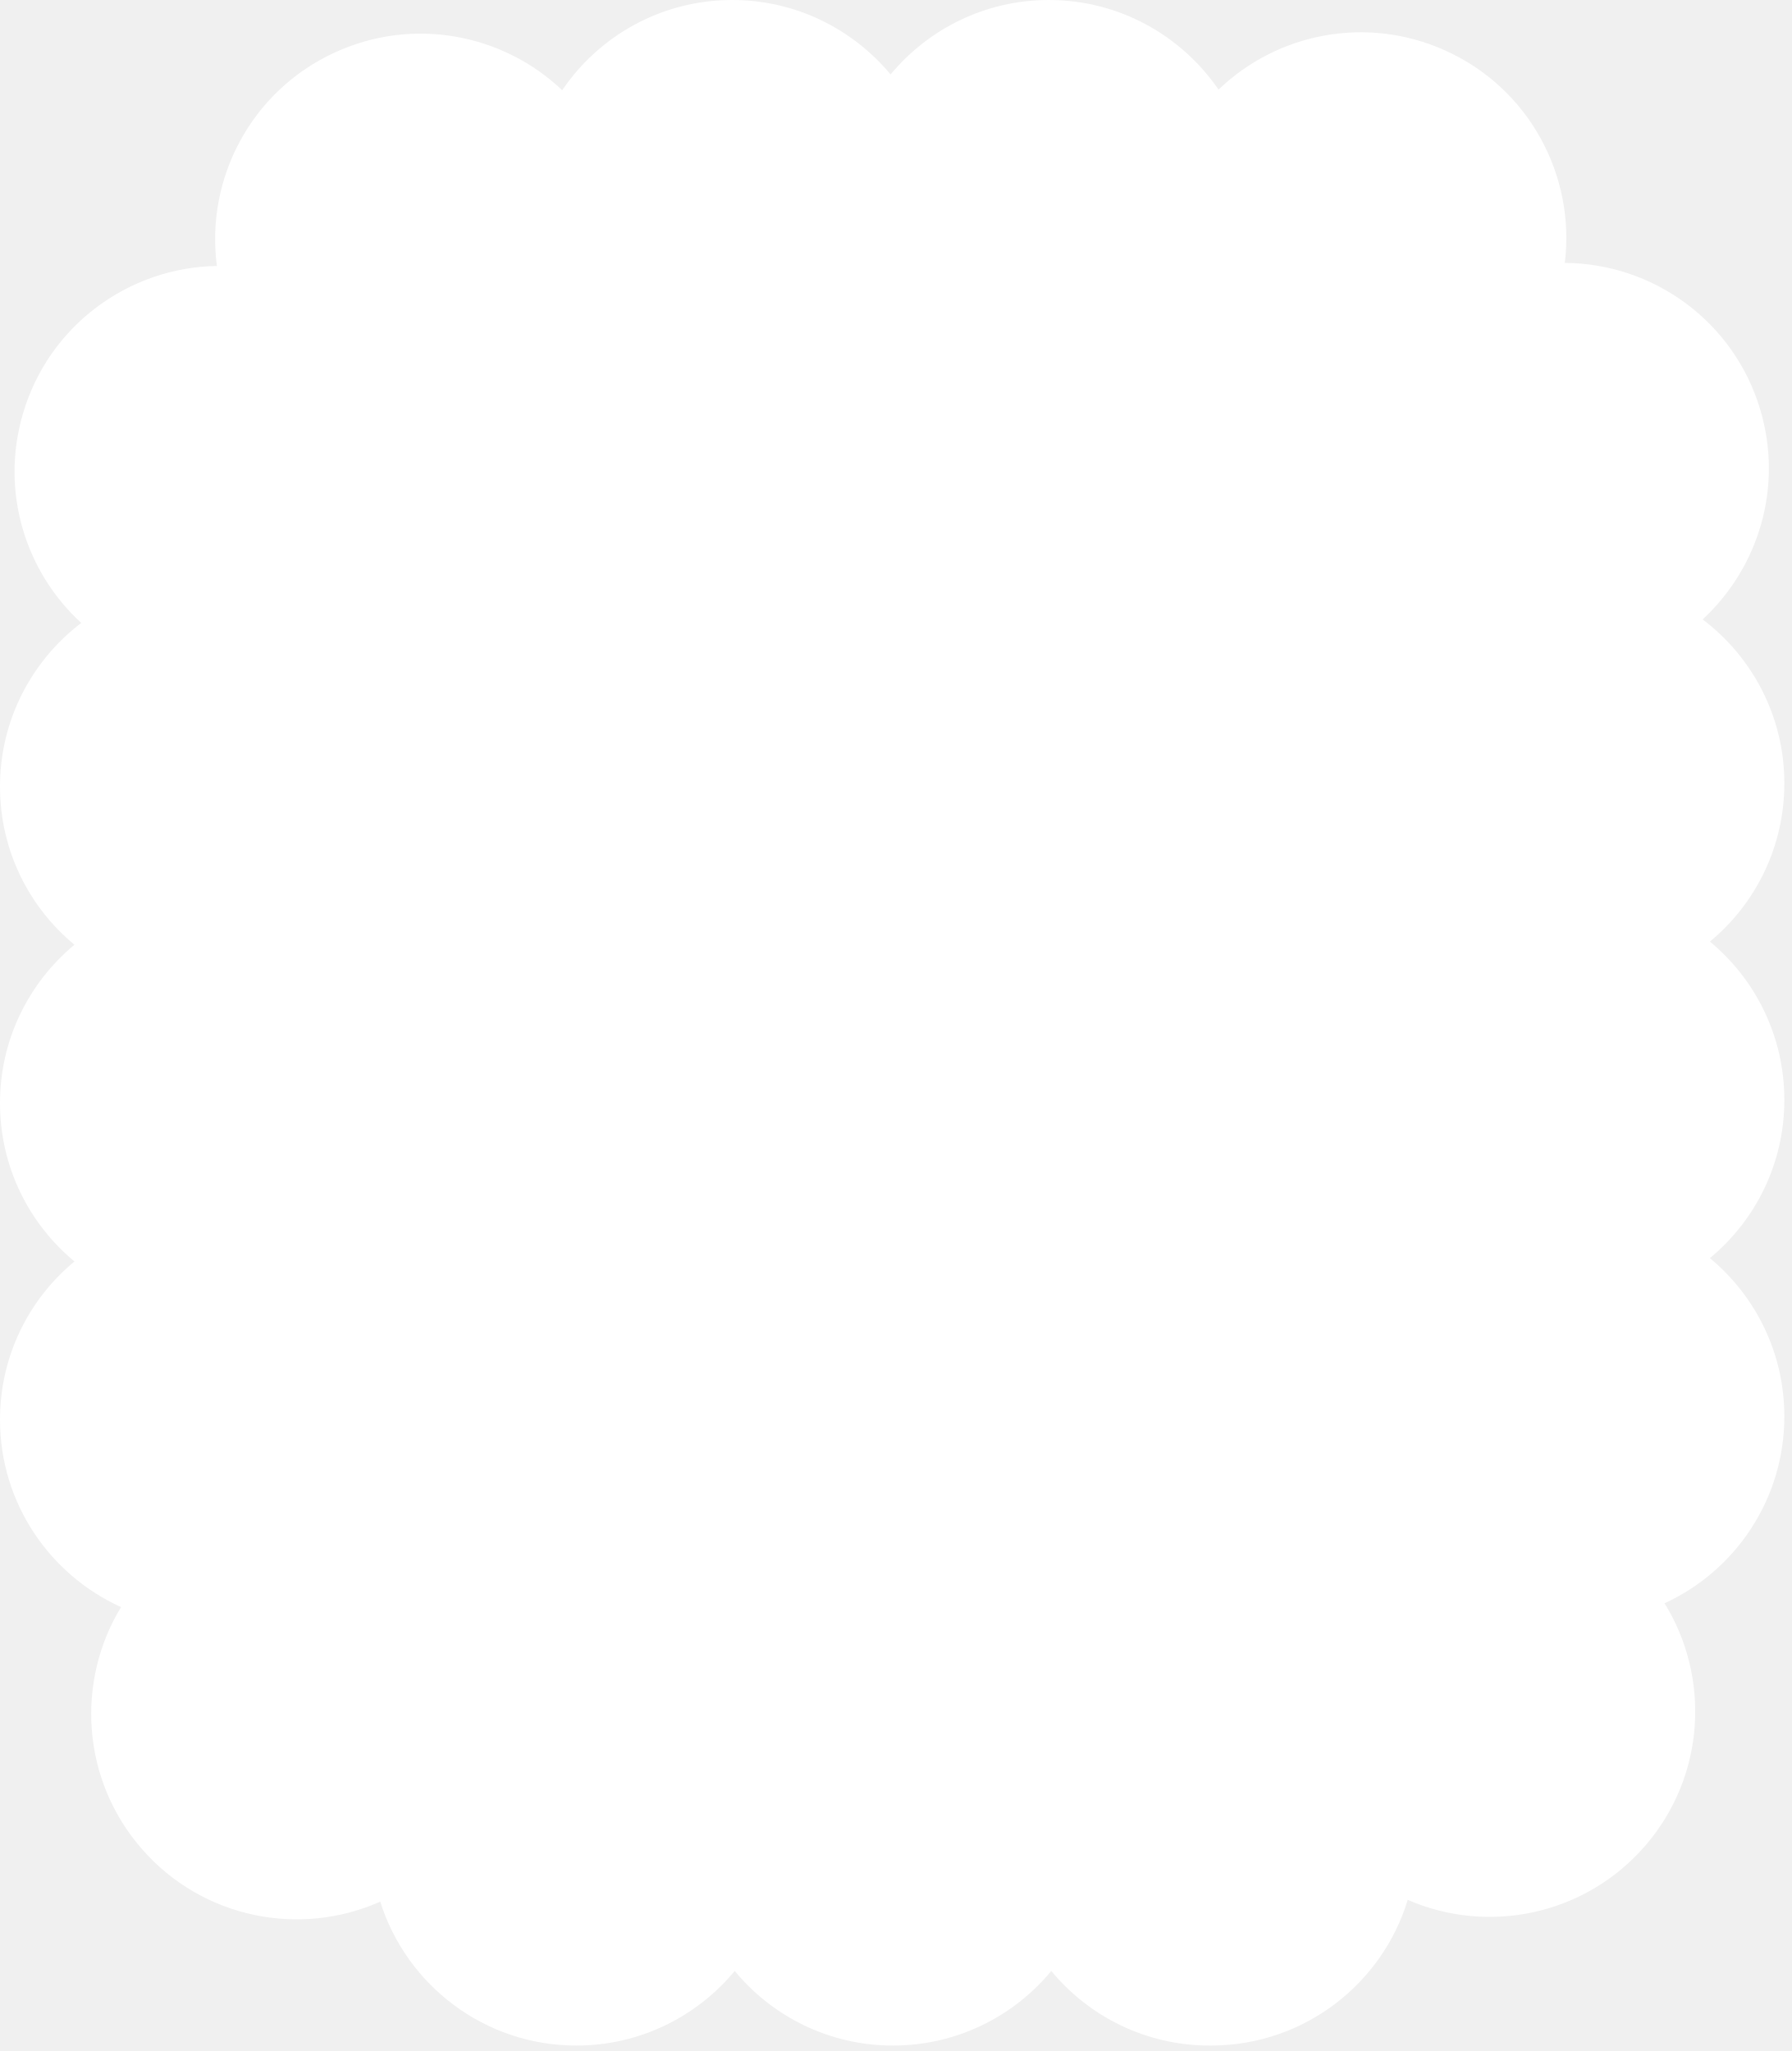
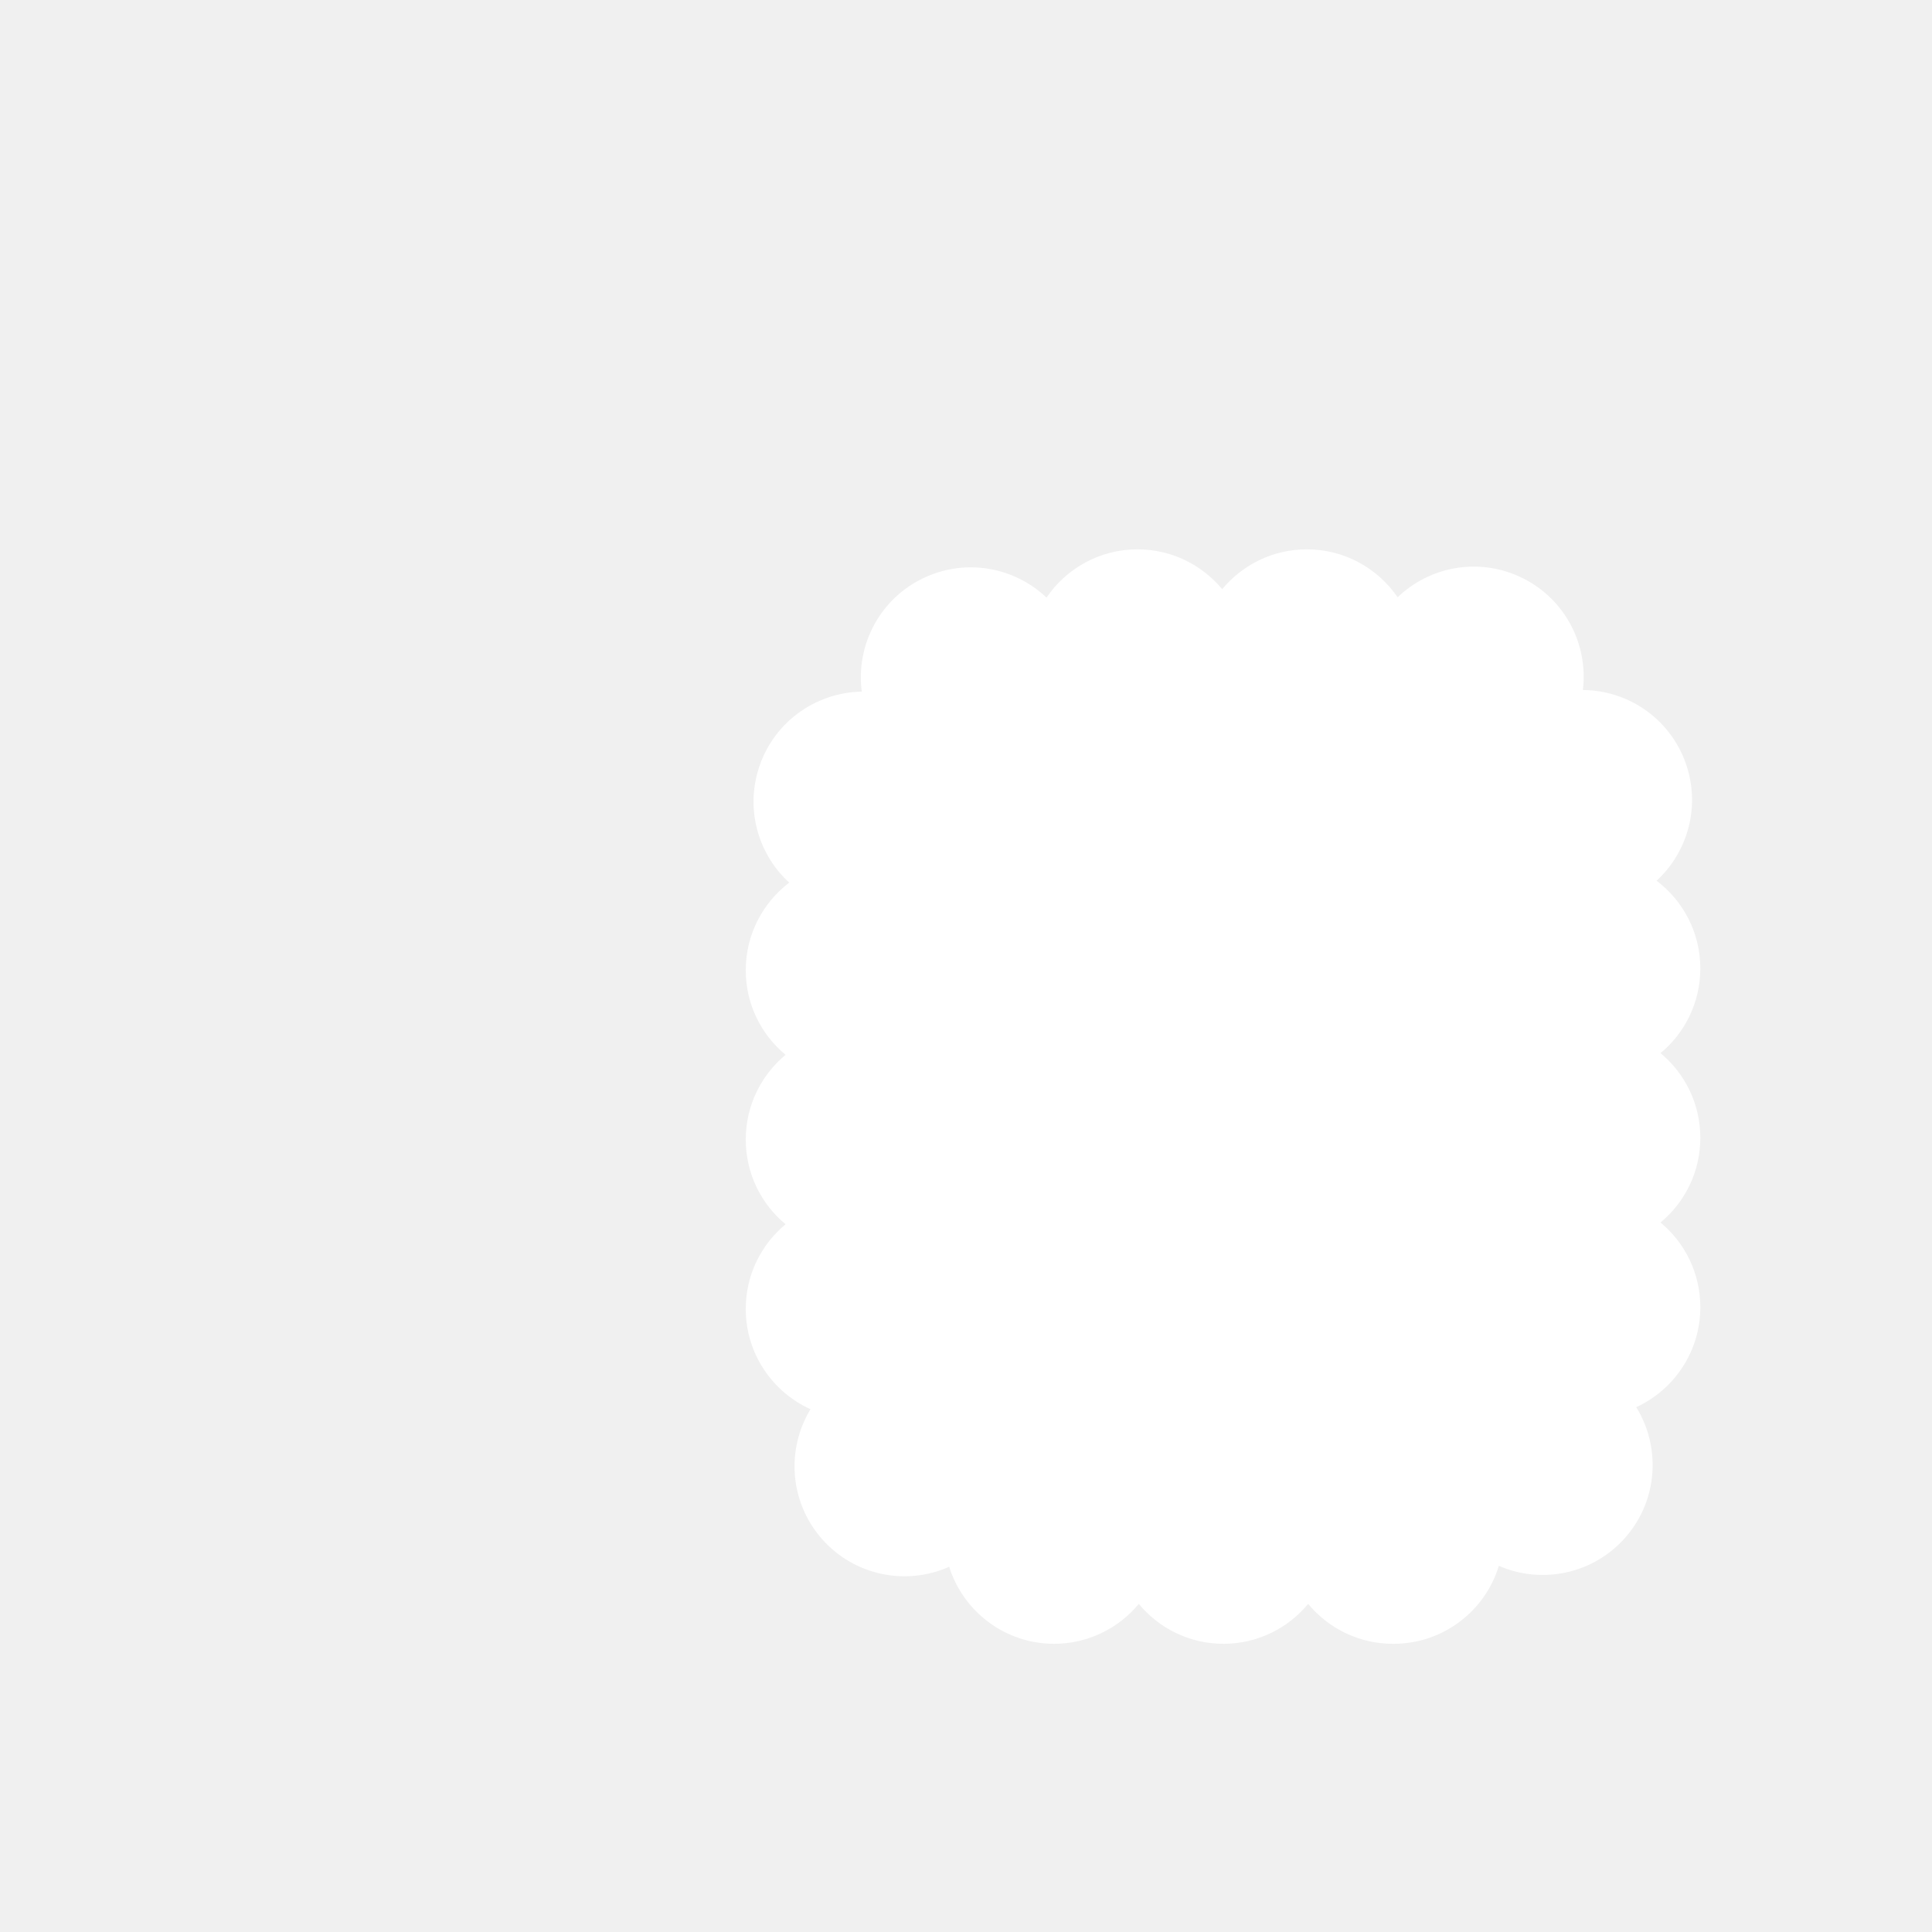
- <svg xmlns="http://www.w3.org/2000/svg" width="248" height="284" viewBox="0 0 248 284" fill="none">
-   <path d="M167.478 283.247H167.543H167.789C180.588 283.182 191.374 274.69 194.9 263.071C206.041 267.929 219.491 265.214 227.831 255.521C236.127 245.871 236.8 232.269 230.458 222.003C240.239 217.515 247.043 207.605 247.043 196.138C247.043 187.321 243.04 179.437 236.735 174.21C243.04 169.005 247.043 161.108 247.043 152.312C247.043 143.487 243.04 135.59 236.735 130.385C243.04 125.172 247.043 117.274 247.043 108.457C247.043 99.206 242.598 90.953 235.729 85.77C243.474 78.61 246.928 67.433 243.692 56.668C240.014 44.412 228.815 36.471 216.646 36.406C218.137 24.352 211.723 12.205 200.061 6.979C189.166 2.078 176.824 4.597 168.708 12.408C163.569 4.923 154.969 0 145.21 0C136.386 0 128.509 4.032 123.304 10.309C118.071 4.025 110.194 0 101.377 0C91.597 0 82.954 4.944 77.835 12.495C69.655 4.705 57.225 2.259 46.352 7.268C34.733 12.603 28.428 24.794 30.028 36.826C17.859 37.021 6.725 45.049 3.156 57.349C0.022 68.092 3.525 79.189 11.25 86.255C4.423 91.46 0 99.662 0 108.92C0 117.738 4.01 125.614 10.309 130.819C4.003 136.053 0 143.929 0 152.746C0 161.571 4.01 169.447 10.309 174.674C4.003 179.886 0 187.762 0 196.579C0 208.133 6.892 218.065 16.759 222.532C10.475 232.862 11.286 246.472 19.669 256.056C28.095 265.677 41.553 268.262 52.643 263.317C56.277 274.864 67.064 283.247 79.797 283.247C88.615 283.247 96.498 279.215 101.725 272.916C106.93 279.222 114.806 283.247 123.623 283.247C132.448 283.247 140.345 279.215 145.55 272.916C150.763 279.222 158.661 283.247 167.478 283.247Z" fill="white" />
+ <svg xmlns="http://www.w3.org/2000/svg" width="500" height="500" viewBox="0 0 500 500" fill="none">
+   <path d="M360.478 425.415H360.543H360.789C373.588 425.35 384.374 416.858 387.9 405.239C399.041 410.097 412.491 407.382 420.831 397.689C429.127 388.039 429.8 374.437 423.458 364.171C433.239 359.683 440.043 349.773 440.043 338.306C440.043 329.489 436.04 321.605 429.735 316.378C436.04 311.173 440.043 303.276 440.043 294.48C440.043 285.655 436.04 277.758 429.735 272.553C436.04 267.34 440.043 259.442 440.043 250.625C440.043 241.373 435.599 233.121 428.729 227.938C436.474 220.778 439.928 209.601 436.692 198.836C433.014 186.58 421.815 178.639 409.646 178.574C411.137 166.521 404.723 154.373 393.061 149.147C382.166 144.246 369.824 146.765 361.708 154.576C356.569 147.091 347.969 142.168 338.21 142.168C329.386 142.168 321.509 146.2 316.304 152.477C311.071 146.193 303.194 142.168 294.377 142.168C284.597 142.168 275.953 147.112 270.835 154.663C262.655 146.873 250.226 144.427 239.352 149.436C227.733 154.771 221.428 166.962 223.028 178.994C210.859 179.189 199.725 187.217 196.156 199.517C193.022 210.26 196.525 221.357 204.25 228.423C197.423 233.628 193 241.83 193 251.088C193 259.906 197.01 267.782 203.309 272.987C197.003 278.221 193 286.097 193 294.914C193 303.739 197.01 311.615 203.309 316.842C197.003 322.054 193 329.93 193 338.747C193 350.301 199.892 360.233 209.759 364.7C203.475 375.03 204.286 388.64 212.669 398.224C221.095 407.845 234.553 410.43 245.643 405.485C249.277 417.032 260.064 425.415 272.797 425.415C281.614 425.415 289.498 421.382 294.725 415.084C299.93 421.39 307.806 425.415 316.623 425.415C325.448 425.415 333.345 421.382 338.55 415.084C343.763 421.39 351.661 425.415 360.478 425.415Z" fill="white" />
</svg>
